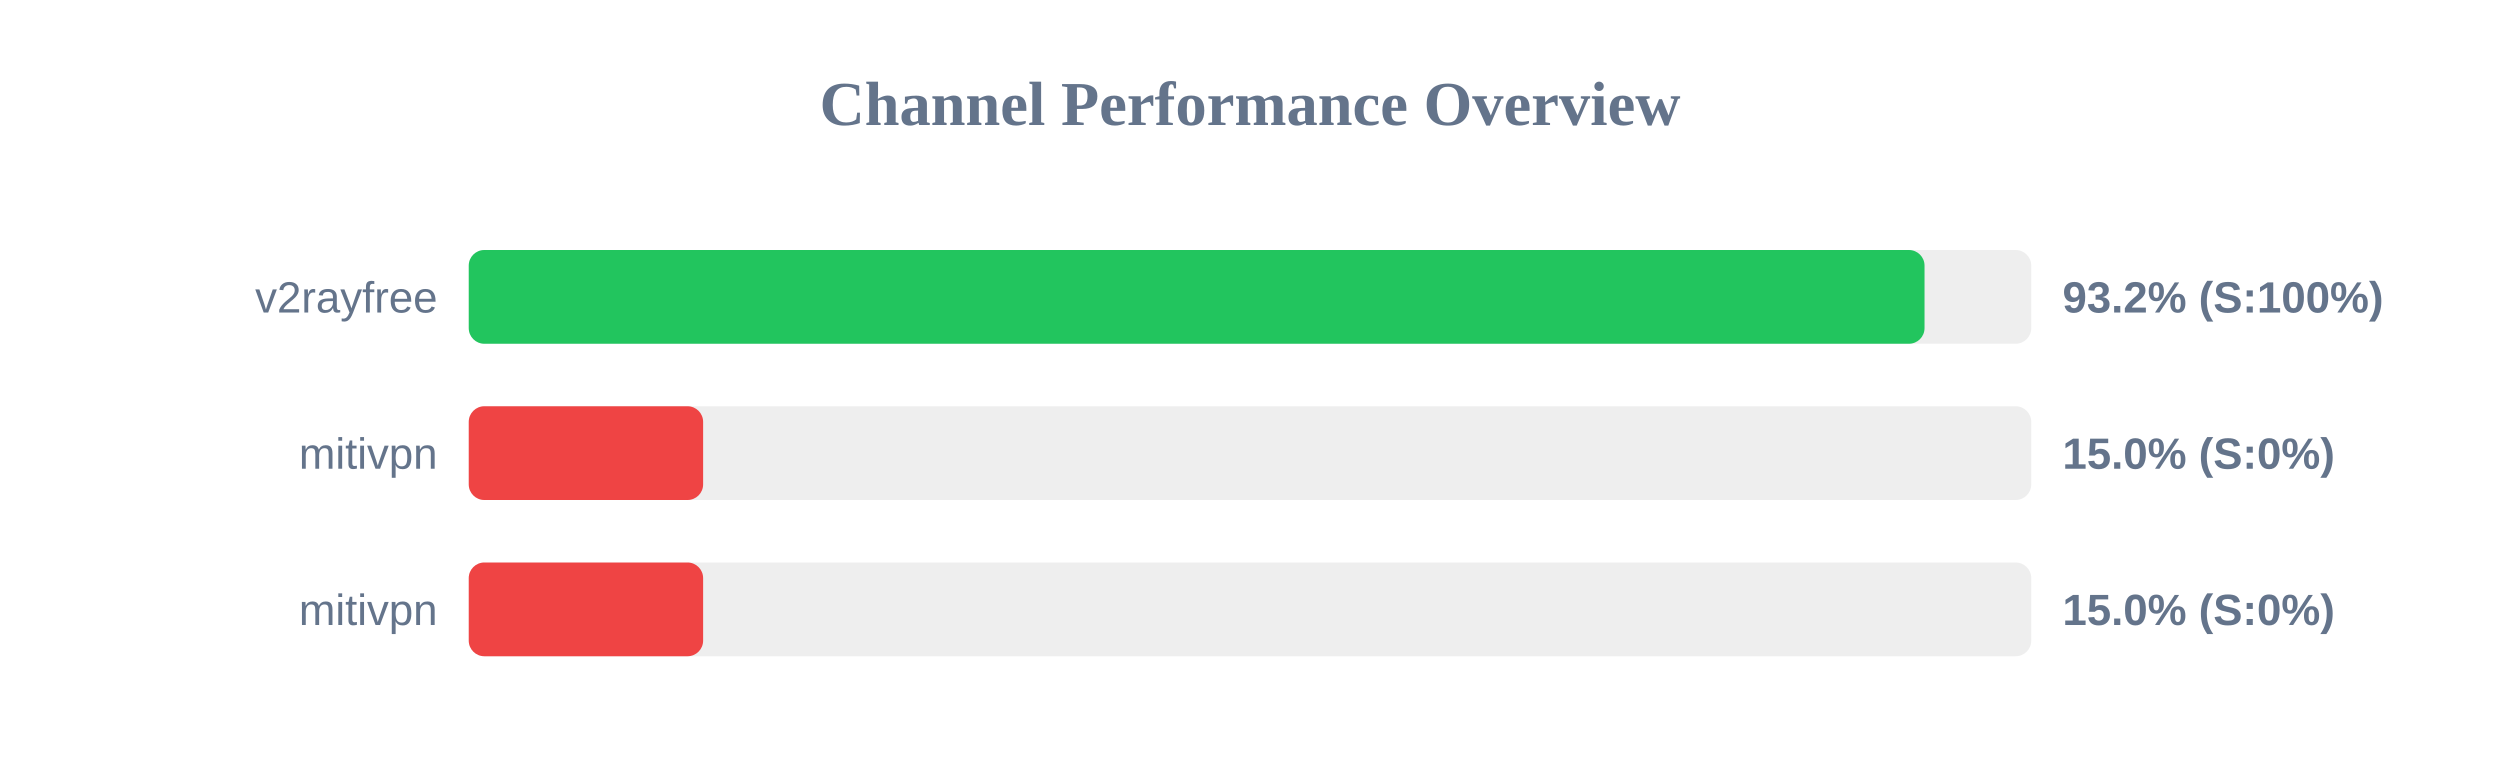
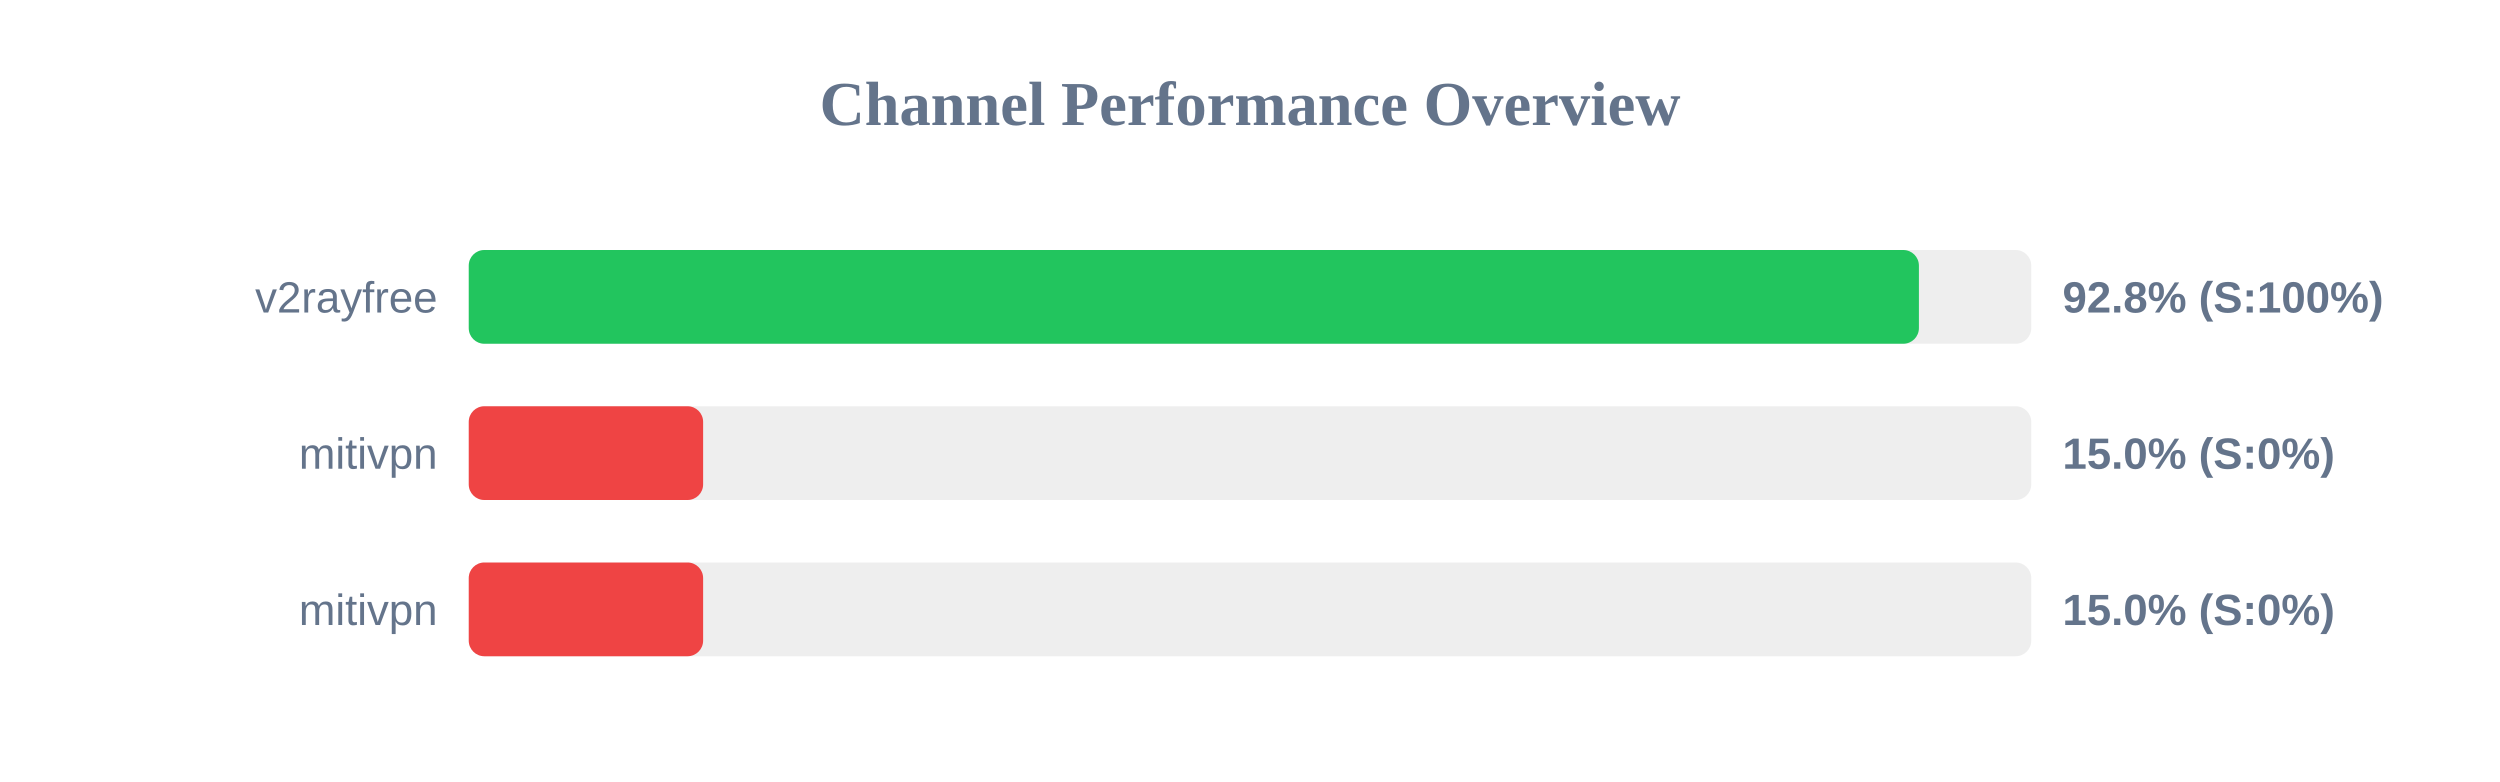
<svg xmlns="http://www.w3.org/2000/svg" width="800" height="250" version="1.1">
  <style>
        .row { font: 14px Arial; fill: #64748b; }
        .score { font: bold 14px Arial; fill: #64748b; }
    </style>
  <text x="400" y="40" text-anchor="middle" font-size="20px" font-weight="bold" fill="#64748b">Channel Performance Overview</text>
  <rect x="150" y="80" width="500" height="30" fill="#eee" rx="5" />
-   <rect x="150" y="80" width="465.85" height="30" fill="#22c55e" rx="5" />
+   <rect x="150" y="80" width="464.05" height="30" fill="#22c55e" rx="5" />
  <text x="140" y="100" text-anchor="end" class="row">v2rayfree</text>
-   <text x="660" y="100" text-anchor="start" class="score">93.2% (S:100%)</text>
+   <text x="660" y="100" text-anchor="start" class="score">92.8% (S:100%)</text>
  <rect x="150" y="130" width="500" height="30" fill="#eee" rx="5" />
  <rect x="150" y="130" width="75.0" height="30" fill="#ef4444" rx="5" />
  <text x="140" y="150" text-anchor="end" class="row">mitivpn</text>
  <text x="660" y="150" text-anchor="start" class="score">15.0% (S:0%)</text>
  <rect x="150" y="180" width="500" height="30" fill="#eee" rx="5" />
  <rect x="150" y="180" width="75.0" height="30" fill="#ef4444" rx="5" />
  <text x="140" y="200" text-anchor="end" class="row">mitivpn</text>
  <text x="660" y="200" text-anchor="start" class="score">15.0% (S:0%)</text>
</svg>
